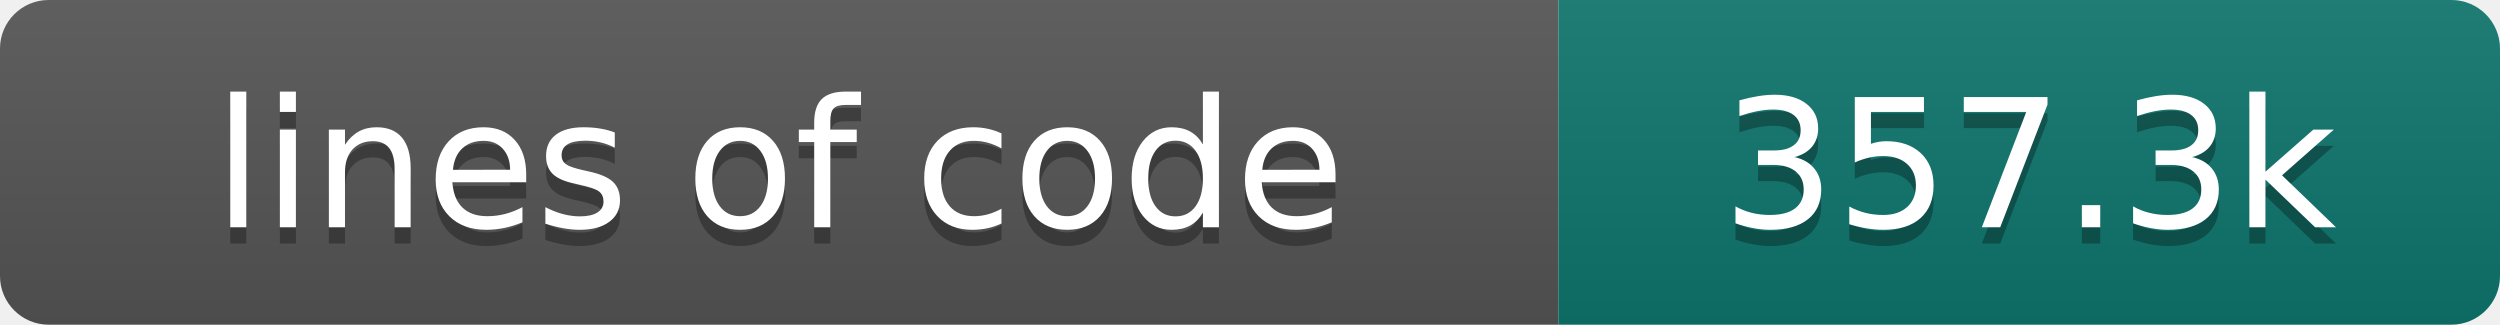
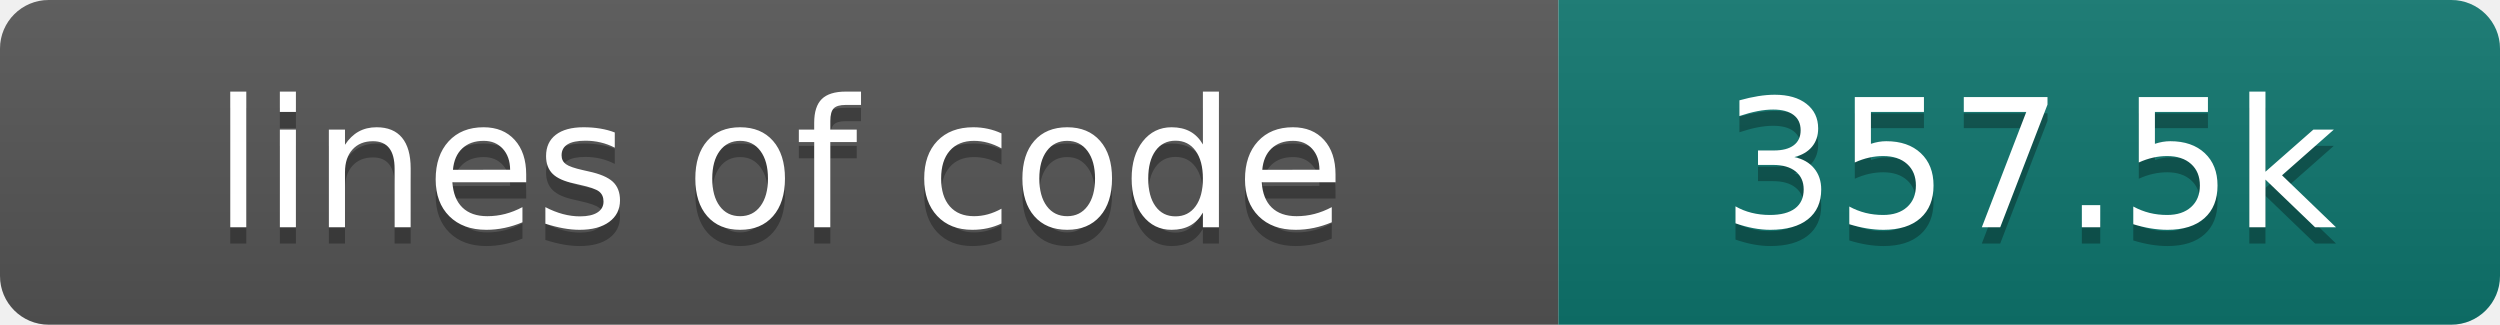
- <svg xmlns="http://www.w3.org/2000/svg" width="154" height="20" role="img" aria-label="lines of code: 357.3k">
+ <svg xmlns="http://www.w3.org/2000/svg" width="154" height="20" role="img" aria-label="lines of code: 357.5k">
  <linearGradient id="s" x2="0" y2="100%">
    <stop offset="0" stop-color="#bbb" stop-opacity=".1" />
    <stop offset="1" stop-opacity=".1" />
  </linearGradient>
  <clipPath id="r">
    <rect width="154" height="20" rx="3" fill="#fff" />
  </clipPath>
  <g clip-path="url(#r)">
    <rect width="96" height="20" fill="#555" />
    <rect x="96" width="58" height="20" fill="#0f766e" />
    <rect width="154" height="20" fill="url(#s)" />
  </g>
  <g fill="#fff" text-anchor="middle" font-family="DejaVu Sans,Verdana,Geneva,sans-serif" font-size="110">
    <text x="480" y="150" fill="#010101" fill-opacity=".3" transform="scale(.1)" textLength="860" lengthAdjust="spacing">lines of code</text>
    <text x="480" y="140" transform="scale(.1)" textLength="860" lengthAdjust="spacing">lines of code</text>
-     <text x="1250" y="150" fill="#010101" fill-opacity=".3" transform="scale(.1)" textLength="480" lengthAdjust="spacing">357.3k</text>
-     <text x="1250" y="140" transform="scale(.1)" textLength="480" lengthAdjust="spacing">357.3k</text>
+     <text x="1250" y="150" fill="#010101" fill-opacity=".3" transform="scale(.1)" textLength="480" lengthAdjust="spacing">357.5k</text>
+     <text x="1250" y="140" transform="scale(.1)" textLength="480" lengthAdjust="spacing">357.5k</text>
  </g>
</svg>
